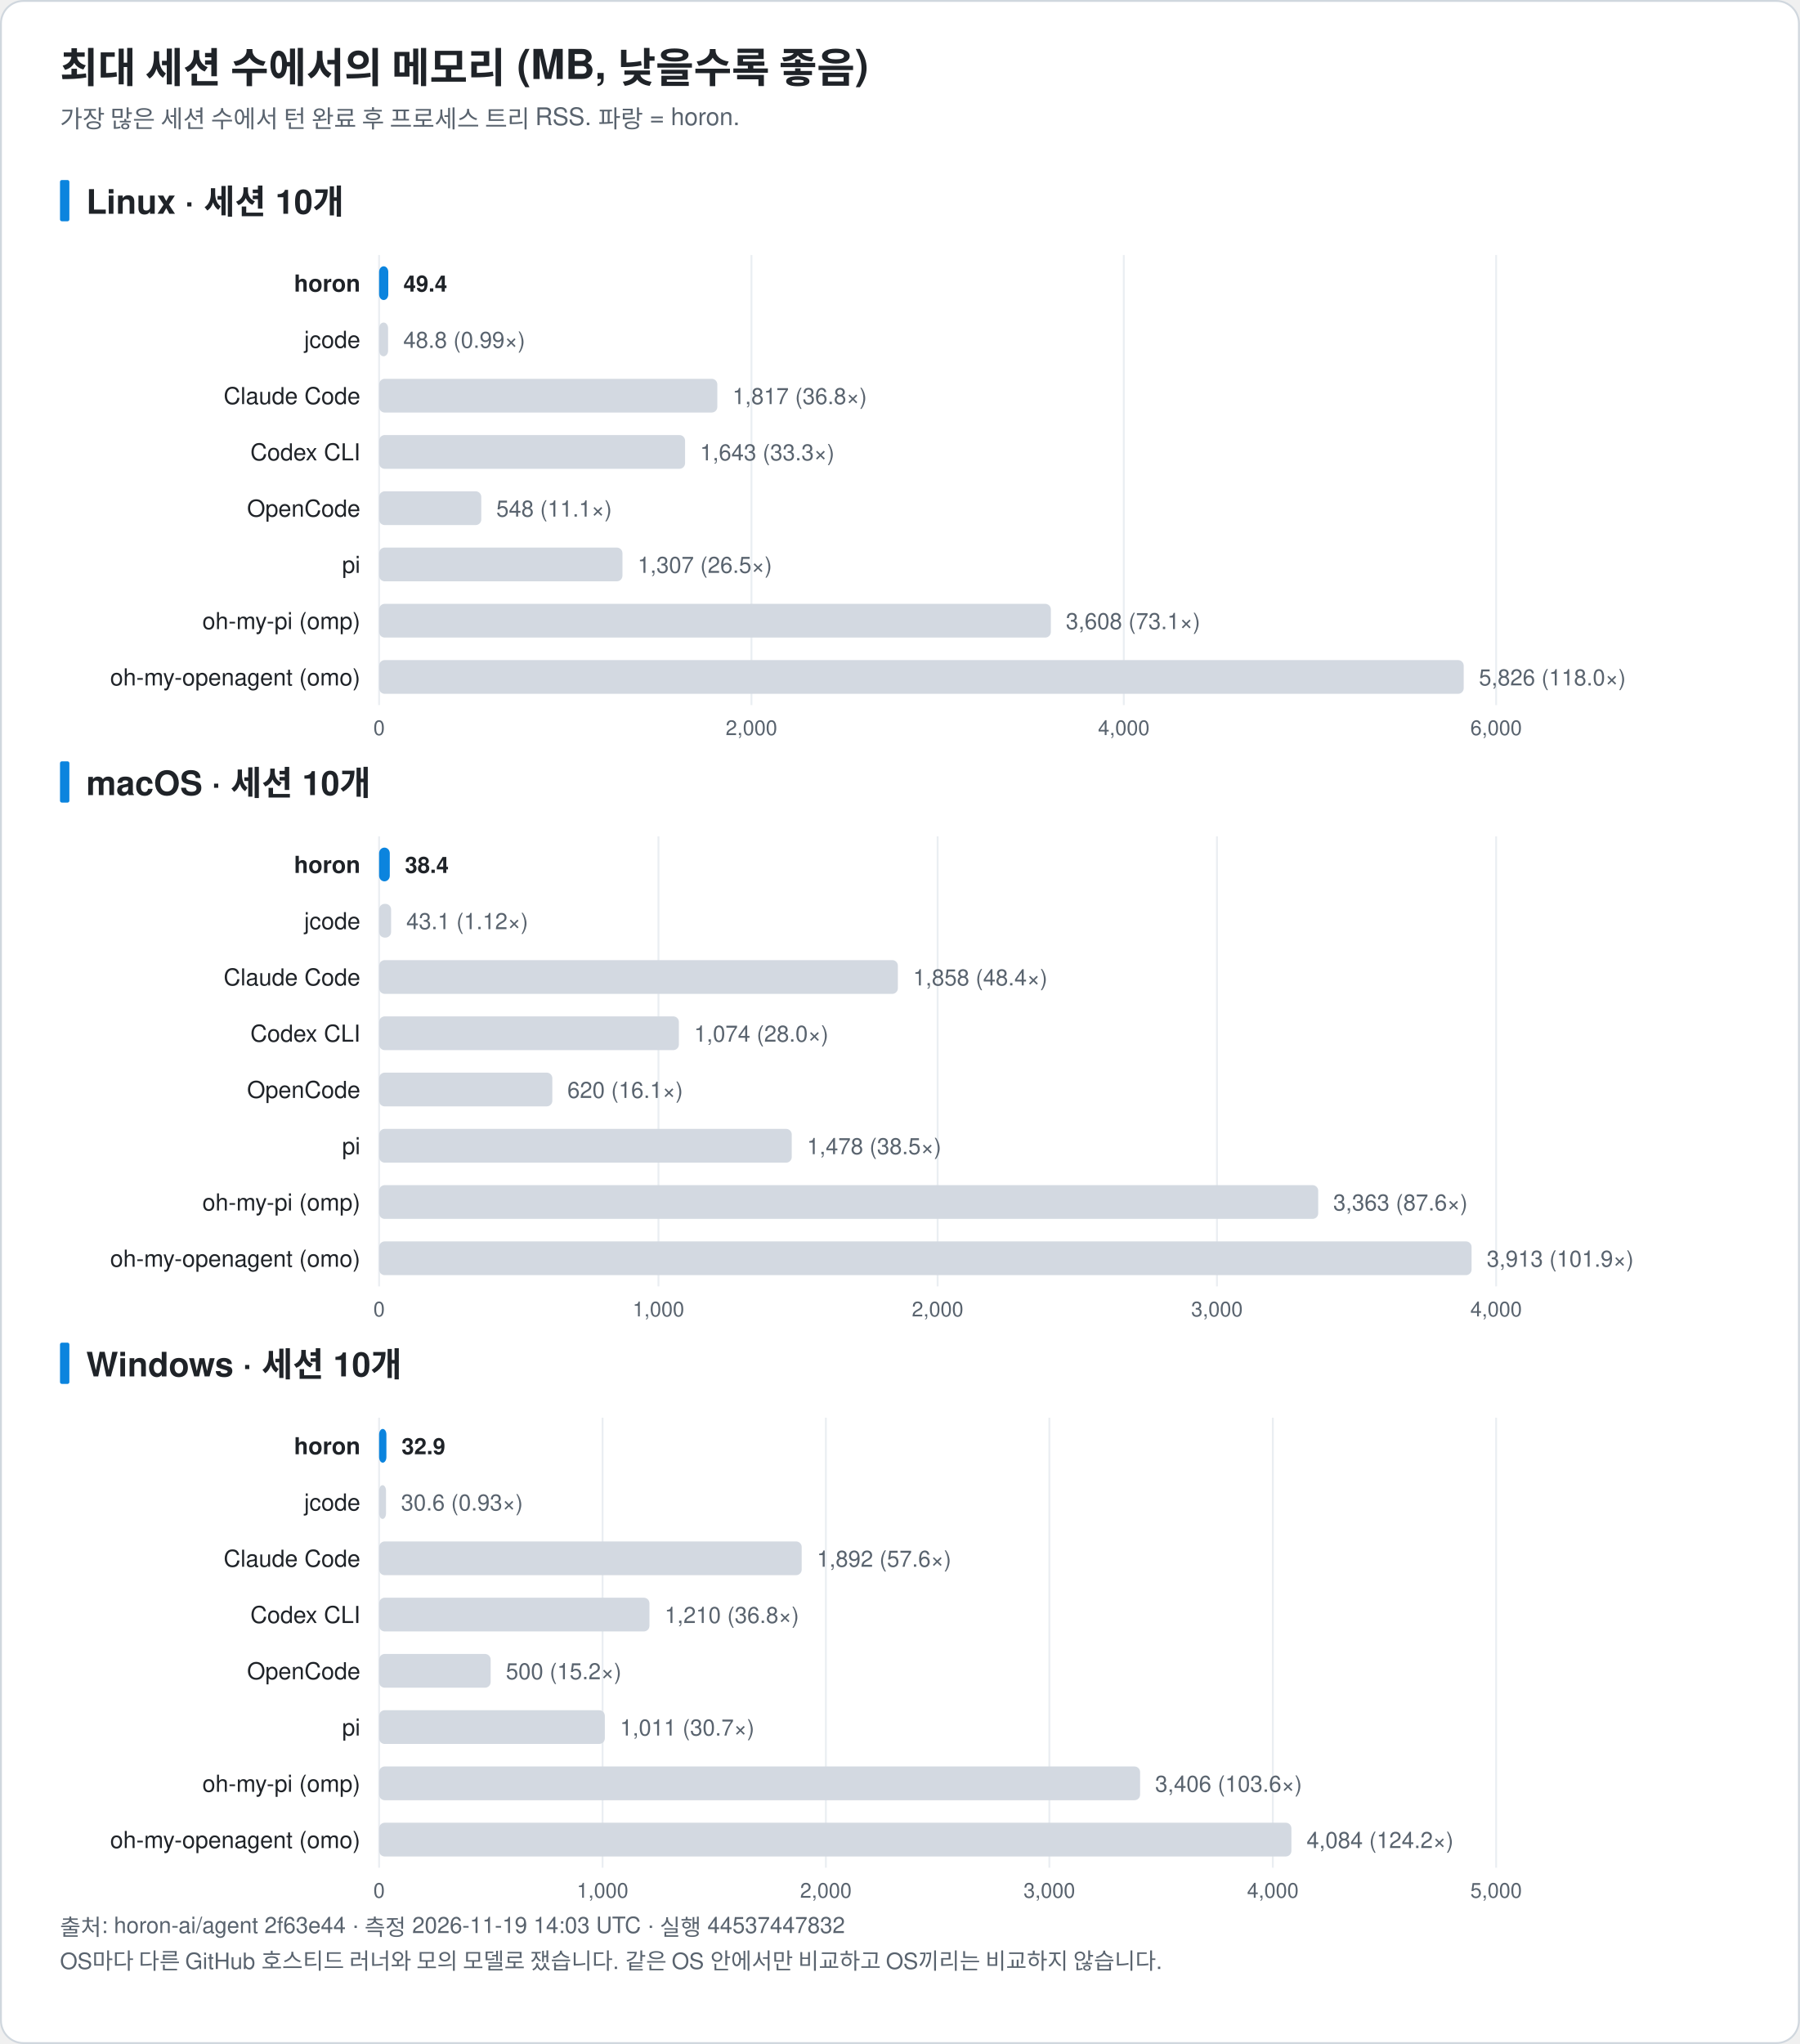
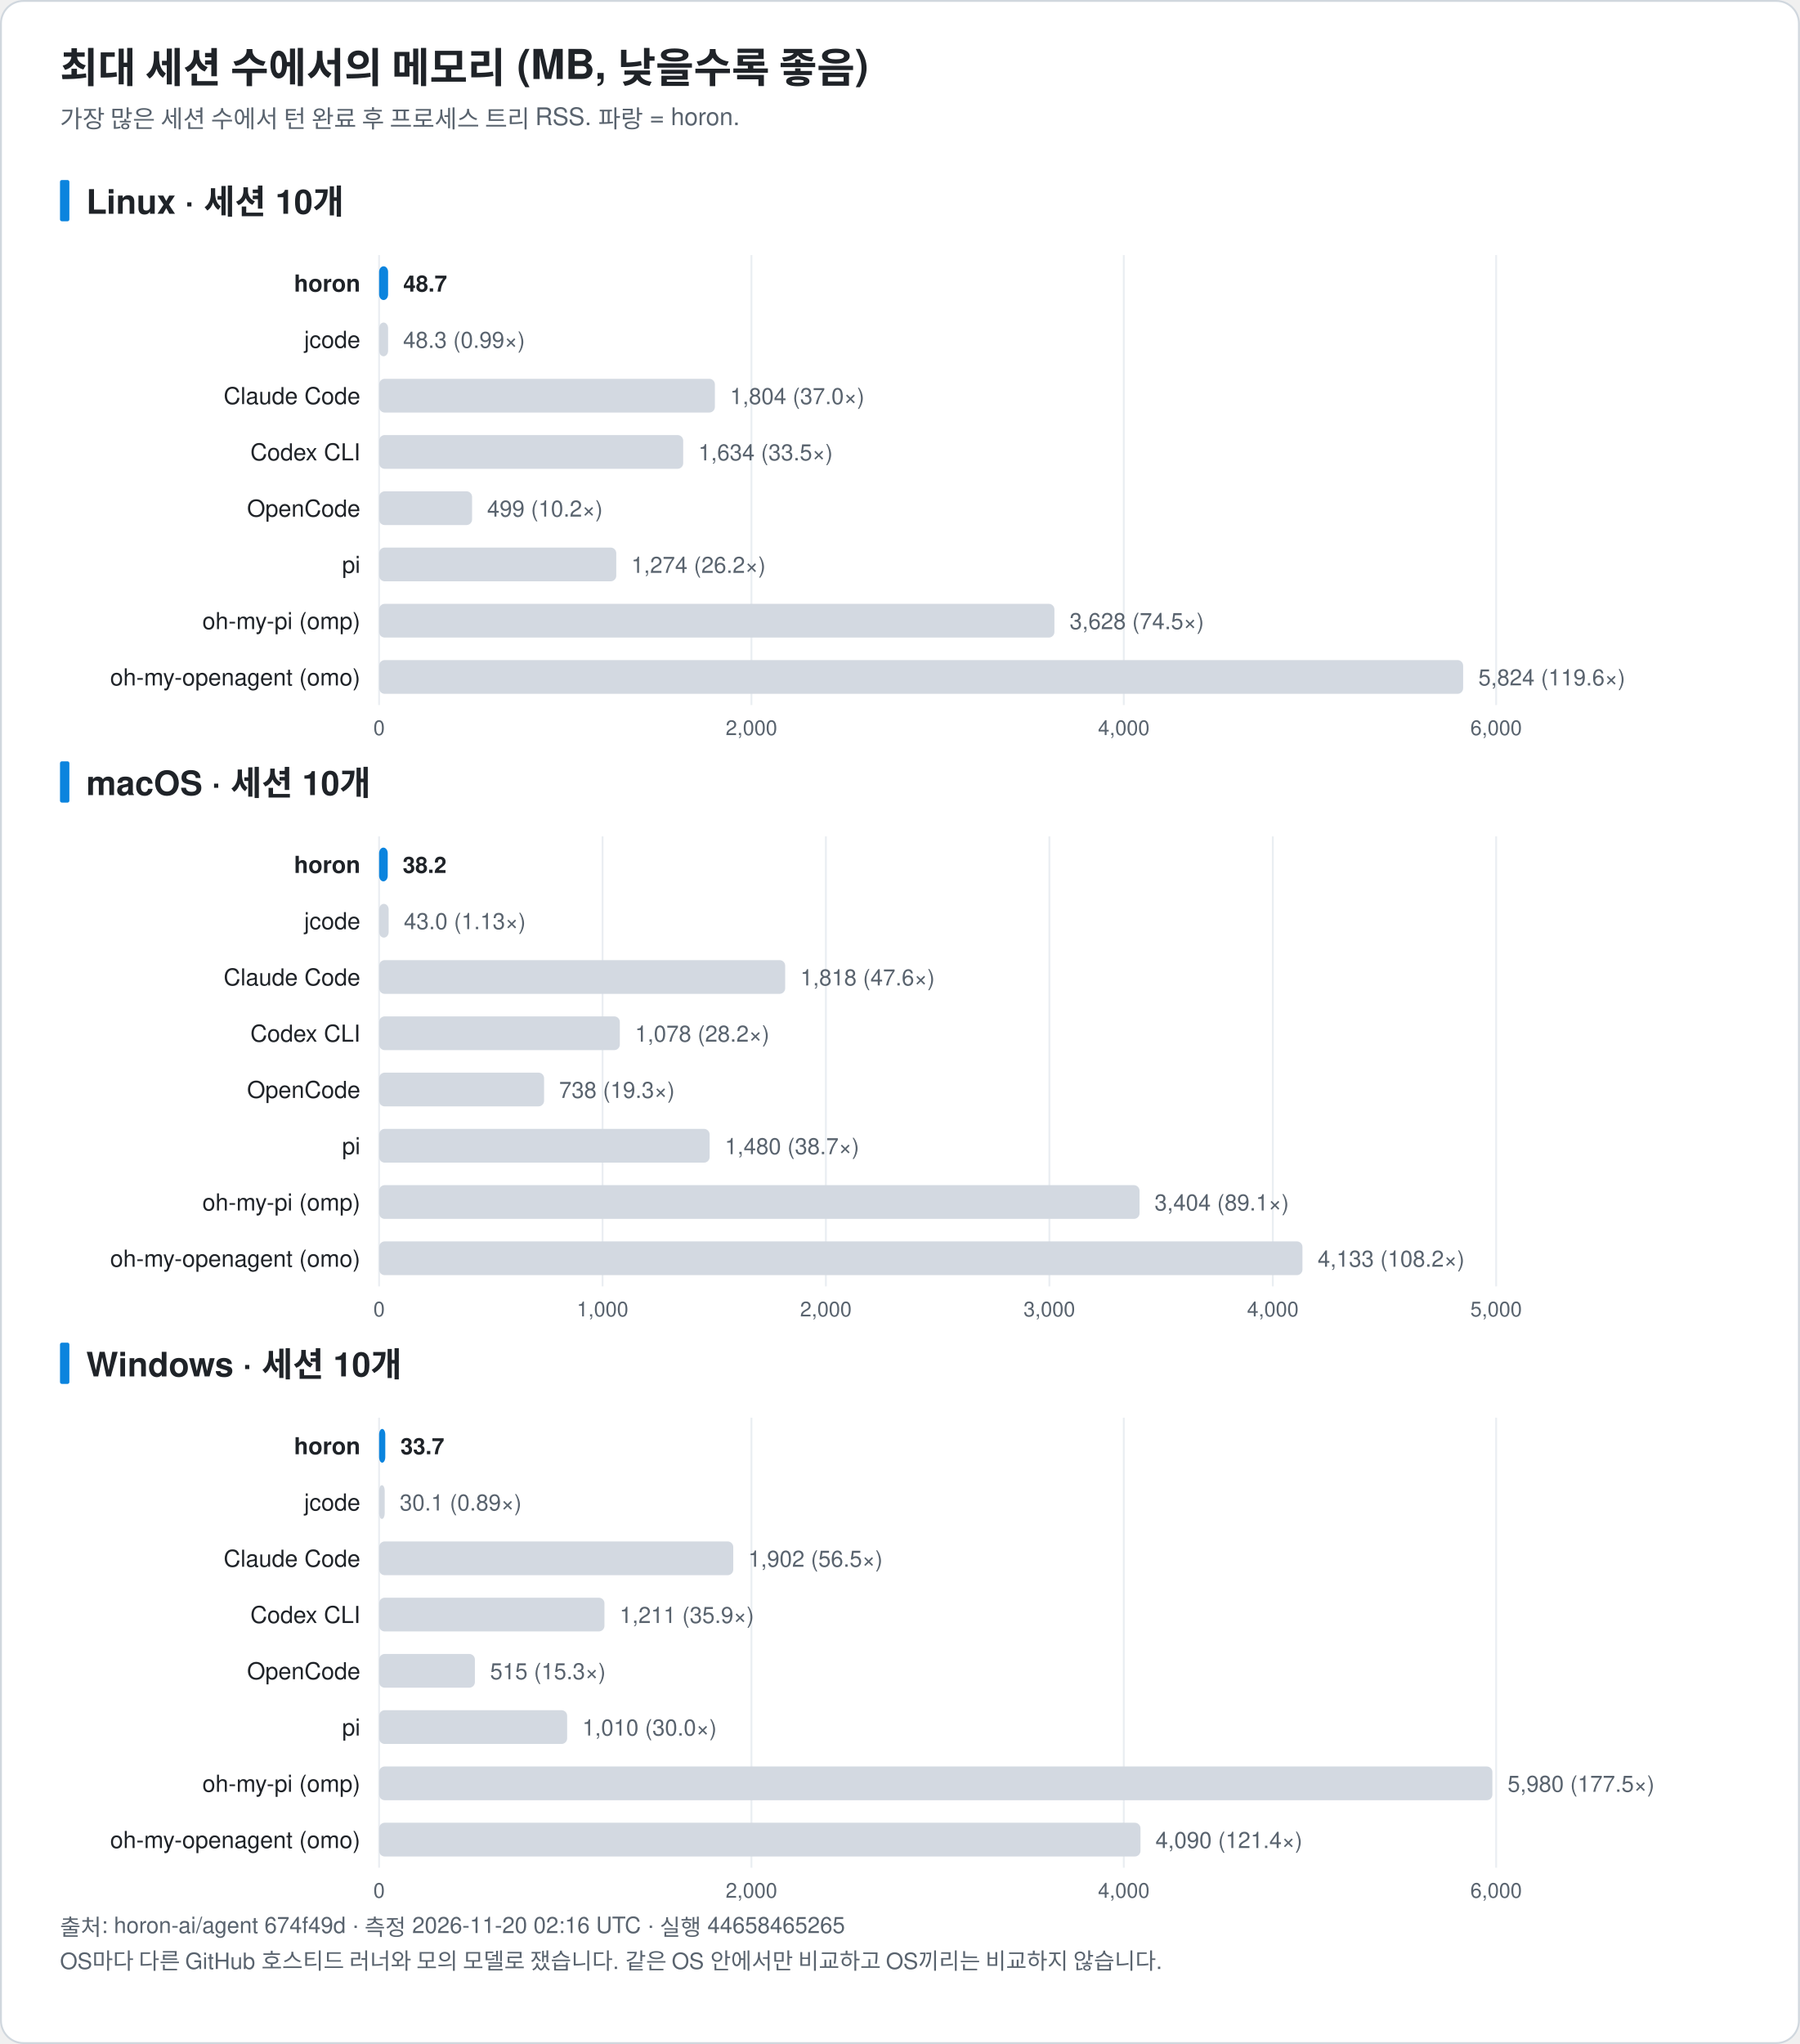
<svg xmlns="http://www.w3.org/2000/svg" width="960" height="1090" viewBox="0 0 960 1090" font-family="-apple-system, BlinkMacSystemFont, 'Segoe UI', 'Noto Sans KR', 'Apple SD Gothic Neo', Helvetica, Arial, sans-serif" role="img">
  <rect x="0.5" y="0.5" width="959" height="1089" rx="12" fill="#ffffff" stroke="#d0d7de" />
  <text x="32.0" y="44.0" font-size="22" fill="#1f2328" text-anchor="start" font-weight="bold">최대 세션 수에서의 메모리 (MB, 낮을수록 좋음)</text>
  <text x="32.0" y="68.0" font-size="13" fill="#59636e" text-anchor="start" font-weight="normal">가장 많은 세션 수에서 턴 완료 후 프로세스 트리 RSS. 파랑 = horon.</text>
  <rect x="32" y="96.0" width="5" height="22" rx="1" fill="#0b84de" />
  <text x="46.0" y="114.0" font-size="18" fill="#1f2328" text-anchor="start" font-weight="bold">Linux · 세션 10개</text>
  <line x1="202.2" y1="136.0" x2="202.2" y2="376.0" stroke="#eaeef2" />
  <text x="202.2" y="392.0" font-size="11" fill="#59636e" text-anchor="middle" font-weight="normal">0</text>
  <line x1="400.8" y1="136.0" x2="400.8" y2="376.0" stroke="#eaeef2" />
  <text x="400.8" y="392.0" font-size="11" fill="#59636e" text-anchor="middle" font-weight="normal">2,000</text>
  <line x1="599.4" y1="136.0" x2="599.4" y2="376.0" stroke="#eaeef2" />
  <text x="599.4" y="392.0" font-size="11" fill="#59636e" text-anchor="middle" font-weight="normal">4,000</text>
  <line x1="798.0" y1="136.0" x2="798.0" y2="376.0" stroke="#eaeef2" />
  <text x="798.0" y="392.0" font-size="11" fill="#59636e" text-anchor="middle" font-weight="normal">6,000</text>
  <text x="192.2" y="155.5" font-size="12.5" fill="#1f2328" text-anchor="end" font-weight="bold">horon</text>
-   <rect x="202.2" y="142.0" width="4.9" height="18" rx="3" fill="#0b84de" />
-   <text x="215.2" y="155.5" font-size="12" fill="#1f2328" text-anchor="start" font-weight="bold">49.4</text>
+   <rect x="202.2" y="142.0" width="4.8" height="18" rx="3" fill="#0b84de" />
+   <text x="215.1" y="155.5" font-size="12" fill="#1f2328" text-anchor="start" font-weight="bold">48.7</text>
  <text x="192.2" y="185.5" font-size="12.5" fill="#1f2328" text-anchor="end" font-weight="normal">jcode</text>
  <rect x="202.2" y="172.0" width="4.8" height="18" rx="3" fill="#d3d9e1" />
-   <text x="215.1" y="185.5" font-size="12" fill="#59636e" text-anchor="start" font-weight="normal">48.8 (0.99×)</text>
+   <text x="215.0" y="185.5" font-size="12" fill="#59636e" text-anchor="start" font-weight="normal">48.3 (0.99×)</text>
  <text x="192.2" y="215.5" font-size="12.5" fill="#1f2328" text-anchor="end" font-weight="normal">Claude Code</text>
-   <rect x="202.2" y="202.0" width="180.4" height="18" rx="3" fill="#d3d9e1" />
-   <text x="390.7" y="215.5" font-size="12" fill="#59636e" text-anchor="start" font-weight="normal">1,817 (36.8×)</text>
+   <rect x="202.2" y="202.0" width="179.1" height="18" rx="3" fill="#d3d9e1" />
+   <text x="389.4" y="215.5" font-size="12" fill="#59636e" text-anchor="start" font-weight="normal">1,804 (37.0×)</text>
  <text x="192.2" y="245.5" font-size="12.5" fill="#1f2328" text-anchor="end" font-weight="normal">Codex CLI</text>
-   <rect x="202.2" y="232.0" width="163.2" height="18" rx="3" fill="#d3d9e1" />
-   <text x="373.4" y="245.5" font-size="12" fill="#59636e" text-anchor="start" font-weight="normal">1,643 (33.3×)</text>
+   <rect x="202.2" y="232.0" width="162.2" height="18" rx="3" fill="#d3d9e1" />
+   <text x="372.5" y="245.5" font-size="12" fill="#59636e" text-anchor="start" font-weight="normal">1,634 (33.5×)</text>
  <text x="192.2" y="275.5" font-size="12.5" fill="#1f2328" text-anchor="end" font-weight="normal">OpenCode</text>
-   <rect x="202.2" y="262.0" width="54.5" height="18" rx="3" fill="#d3d9e1" />
-   <text x="264.7" y="275.5" font-size="12" fill="#59636e" text-anchor="start" font-weight="normal">548 (11.1×)</text>
+   <rect x="202.2" y="262.0" width="49.6" height="18" rx="3" fill="#d3d9e1" />
+   <text x="259.8" y="275.5" font-size="12" fill="#59636e" text-anchor="start" font-weight="normal">499 (10.2×)</text>
  <text x="192.2" y="305.5" font-size="12.5" fill="#1f2328" text-anchor="end" font-weight="normal">pi</text>
-   <rect x="202.2" y="292.0" width="129.8" height="18" rx="3" fill="#d3d9e1" />
-   <text x="340.1" y="305.5" font-size="12" fill="#59636e" text-anchor="start" font-weight="normal">1,307 (26.5×)</text>
+   <rect x="202.2" y="292.0" width="126.5" height="18" rx="3" fill="#d3d9e1" />
+   <text x="336.7" y="305.5" font-size="12" fill="#59636e" text-anchor="start" font-weight="normal">1,274 (26.2×)</text>
  <text x="192.2" y="335.5" font-size="12.5" fill="#1f2328" text-anchor="end" font-weight="normal">oh-my-pi (omp)</text>
-   <rect x="202.2" y="322.0" width="358.3" height="18" rx="3" fill="#d3d9e1" />
-   <text x="568.5" y="335.5" font-size="12" fill="#59636e" text-anchor="start" font-weight="normal">3,608 (73.1×)</text>
+   <rect x="202.2" y="322.0" width="360.2" height="18" rx="3" fill="#d3d9e1" />
+   <text x="570.5" y="335.5" font-size="12" fill="#59636e" text-anchor="start" font-weight="normal">3,628 (74.5×)</text>
  <text x="192.2" y="365.5" font-size="12.5" fill="#1f2328" text-anchor="end" font-weight="normal">oh-my-openagent (omo)</text>
-   <rect x="202.2" y="352.0" width="578.5" height="18" rx="3" fill="#d3d9e1" />
-   <text x="788.8" y="365.5" font-size="12" fill="#59636e" text-anchor="start" font-weight="normal">5,826 (118.0×)</text>
+   <rect x="202.2" y="352.0" width="578.2" height="18" rx="3" fill="#d3d9e1" />
+   <text x="788.5" y="365.5" font-size="12" fill="#59636e" text-anchor="start" font-weight="normal">5,824 (119.6×)</text>
  <rect x="32" y="406.0" width="5" height="22" rx="1" fill="#0b84de" />
  <text x="46.0" y="424.0" font-size="18" fill="#1f2328" text-anchor="start" font-weight="bold">macOS · 세션 10개</text>
  <line x1="202.2" y1="446.0" x2="202.2" y2="686.0" stroke="#eaeef2" />
  <text x="202.2" y="702.0" font-size="11" fill="#59636e" text-anchor="middle" font-weight="normal">0</text>
-   <line x1="351.2" y1="446.0" x2="351.2" y2="686.0" stroke="#eaeef2" />
-   <text x="351.2" y="702.0" font-size="11" fill="#59636e" text-anchor="middle" font-weight="normal">1,000</text>
-   <line x1="500.1" y1="446.0" x2="500.1" y2="686.0" stroke="#eaeef2" />
-   <text x="500.1" y="702.0" font-size="11" fill="#59636e" text-anchor="middle" font-weight="normal">2,000</text>
-   <line x1="649.1" y1="446.0" x2="649.1" y2="686.0" stroke="#eaeef2" />
-   <text x="649.1" y="702.0" font-size="11" fill="#59636e" text-anchor="middle" font-weight="normal">3,000</text>
+   <line x1="321.4" y1="446.0" x2="321.4" y2="686.0" stroke="#eaeef2" />
+   <text x="321.4" y="702.0" font-size="11" fill="#59636e" text-anchor="middle" font-weight="normal">1,000</text>
+   <line x1="440.5" y1="446.0" x2="440.5" y2="686.0" stroke="#eaeef2" />
+   <text x="440.5" y="702.0" font-size="11" fill="#59636e" text-anchor="middle" font-weight="normal">2,000</text>
+   <line x1="559.7" y1="446.0" x2="559.7" y2="686.0" stroke="#eaeef2" />
+   <text x="559.7" y="702.0" font-size="11" fill="#59636e" text-anchor="middle" font-weight="normal">3,000</text>
+   <line x1="678.9" y1="446.0" x2="678.9" y2="686.0" stroke="#eaeef2" />
+   <text x="678.9" y="702.0" font-size="11" fill="#59636e" text-anchor="middle" font-weight="normal">4,000</text>
  <line x1="798.0" y1="446.0" x2="798.0" y2="686.0" stroke="#eaeef2" />
-   <text x="798.0" y="702.0" font-size="11" fill="#59636e" text-anchor="middle" font-weight="normal">4,000</text>
+   <text x="798.0" y="702.0" font-size="11" fill="#59636e" text-anchor="middle" font-weight="normal">5,000</text>
  <text x="192.2" y="465.5" font-size="12.5" fill="#1f2328" text-anchor="end" font-weight="bold">horon</text>
-   <rect x="202.2" y="452.0" width="5.7" height="18" rx="3" fill="#0b84de" />
-   <text x="216.0" y="465.5" font-size="12" fill="#1f2328" text-anchor="start" font-weight="bold">38.4</text>
+   <rect x="202.2" y="452.0" width="4.6" height="18" rx="3" fill="#0b84de" />
+   <text x="214.8" y="465.5" font-size="12" fill="#1f2328" text-anchor="start" font-weight="bold">38.2</text>
  <text x="192.2" y="495.5" font-size="12.5" fill="#1f2328" text-anchor="end" font-weight="normal">jcode</text>
-   <rect x="202.2" y="482.0" width="6.4" height="18" rx="3" fill="#d3d9e1" />
-   <text x="216.7" y="495.5" font-size="12" fill="#59636e" text-anchor="start" font-weight="normal">43.1 (1.12×)</text>
+   <rect x="202.2" y="482.0" width="5.1" height="18" rx="3" fill="#d3d9e1" />
+   <text x="215.4" y="495.5" font-size="12" fill="#59636e" text-anchor="start" font-weight="normal">43.0 (1.13×)</text>
  <text x="192.2" y="525.5" font-size="12.5" fill="#1f2328" text-anchor="end" font-weight="normal">Claude Code</text>
-   <rect x="202.2" y="512.0" width="276.7" height="18" rx="3" fill="#d3d9e1" />
-   <text x="487.0" y="525.5" font-size="12" fill="#59636e" text-anchor="start" font-weight="normal">1,858 (48.4×)</text>
+   <rect x="202.2" y="512.0" width="216.6" height="18" rx="3" fill="#d3d9e1" />
+   <text x="426.9" y="525.5" font-size="12" fill="#59636e" text-anchor="start" font-weight="normal">1,818 (47.6×)</text>
  <text x="192.2" y="555.5" font-size="12.5" fill="#1f2328" text-anchor="end" font-weight="normal">Codex CLI</text>
-   <rect x="202.2" y="542.0" width="159.9" height="18" rx="3" fill="#d3d9e1" />
-   <text x="370.2" y="555.5" font-size="12" fill="#59636e" text-anchor="start" font-weight="normal">1,074 (28.0×)</text>
+   <rect x="202.2" y="542.0" width="128.4" height="18" rx="3" fill="#d3d9e1" />
+   <text x="338.7" y="555.5" font-size="12" fill="#59636e" text-anchor="start" font-weight="normal">1,078 (28.2×)</text>
  <text x="192.2" y="585.5" font-size="12.5" fill="#1f2328" text-anchor="end" font-weight="normal">OpenCode</text>
-   <rect x="202.2" y="572.0" width="92.4" height="18" rx="3" fill="#d3d9e1" />
-   <text x="302.6" y="585.5" font-size="12" fill="#59636e" text-anchor="start" font-weight="normal">620 (16.1×)</text>
+   <rect x="202.2" y="572.0" width="88.0" height="18" rx="3" fill="#d3d9e1" />
+   <text x="298.2" y="585.5" font-size="12" fill="#59636e" text-anchor="start" font-weight="normal">738 (19.3×)</text>
  <text x="192.2" y="615.5" font-size="12.5" fill="#1f2328" text-anchor="end" font-weight="normal">pi</text>
-   <rect x="202.2" y="602.0" width="220.1" height="18" rx="3" fill="#d3d9e1" />
-   <text x="430.4" y="615.5" font-size="12" fill="#59636e" text-anchor="start" font-weight="normal">1,478 (38.5×)</text>
+   <rect x="202.2" y="602.0" width="176.3" height="18" rx="3" fill="#d3d9e1" />
+   <text x="386.6" y="615.5" font-size="12" fill="#59636e" text-anchor="start" font-weight="normal">1,480 (38.7×)</text>
  <text x="192.2" y="645.5" font-size="12.5" fill="#1f2328" text-anchor="end" font-weight="normal">oh-my-pi (omp)</text>
-   <rect x="202.2" y="632.0" width="500.9" height="18" rx="3" fill="#d3d9e1" />
-   <text x="711.1" y="645.5" font-size="12" fill="#59636e" text-anchor="start" font-weight="normal">3,363 (87.6×)</text>
+   <rect x="202.2" y="632.0" width="405.6" height="18" rx="3" fill="#d3d9e1" />
+   <text x="615.8" y="645.5" font-size="12" fill="#59636e" text-anchor="start" font-weight="normal">3,404 (89.1×)</text>
  <text x="192.2" y="675.5" font-size="12.5" fill="#1f2328" text-anchor="end" font-weight="normal">oh-my-openagent (omo)</text>
-   <rect x="202.2" y="662.0" width="582.7" height="18" rx="3" fill="#d3d9e1" />
-   <text x="793.0" y="675.5" font-size="12" fill="#59636e" text-anchor="start" font-weight="normal">3,913 (101.9×)</text>
+   <rect x="202.2" y="662.0" width="492.5" height="18" rx="3" fill="#d3d9e1" />
+   <text x="702.8" y="675.5" font-size="12" fill="#59636e" text-anchor="start" font-weight="normal">4,133 (108.2×)</text>
  <rect x="32" y="716.0" width="5" height="22" rx="1" fill="#0b84de" />
  <text x="46.0" y="734.0" font-size="18" fill="#1f2328" text-anchor="start" font-weight="bold">Windows · 세션 10개</text>
  <line x1="202.2" y1="756.0" x2="202.2" y2="996.0" stroke="#eaeef2" />
  <text x="202.2" y="1012.0" font-size="11" fill="#59636e" text-anchor="middle" font-weight="normal">0</text>
-   <line x1="321.4" y1="756.0" x2="321.4" y2="996.0" stroke="#eaeef2" />
-   <text x="321.4" y="1012.0" font-size="11" fill="#59636e" text-anchor="middle" font-weight="normal">1,000</text>
-   <line x1="440.5" y1="756.0" x2="440.5" y2="996.0" stroke="#eaeef2" />
-   <text x="440.5" y="1012.0" font-size="11" fill="#59636e" text-anchor="middle" font-weight="normal">2,000</text>
-   <line x1="559.7" y1="756.0" x2="559.7" y2="996.0" stroke="#eaeef2" />
-   <text x="559.7" y="1012.0" font-size="11" fill="#59636e" text-anchor="middle" font-weight="normal">3,000</text>
-   <line x1="678.9" y1="756.0" x2="678.9" y2="996.0" stroke="#eaeef2" />
-   <text x="678.9" y="1012.0" font-size="11" fill="#59636e" text-anchor="middle" font-weight="normal">4,000</text>
+   <line x1="400.8" y1="756.0" x2="400.8" y2="996.0" stroke="#eaeef2" />
+   <text x="400.8" y="1012.0" font-size="11" fill="#59636e" text-anchor="middle" font-weight="normal">2,000</text>
+   <line x1="599.4" y1="756.0" x2="599.4" y2="996.0" stroke="#eaeef2" />
+   <text x="599.4" y="1012.0" font-size="11" fill="#59636e" text-anchor="middle" font-weight="normal">4,000</text>
  <line x1="798.0" y1="756.0" x2="798.0" y2="996.0" stroke="#eaeef2" />
-   <text x="798.0" y="1012.0" font-size="11" fill="#59636e" text-anchor="middle" font-weight="normal">5,000</text>
+   <text x="798.0" y="1012.0" font-size="11" fill="#59636e" text-anchor="middle" font-weight="normal">6,000</text>
  <text x="192.2" y="775.5" font-size="12.5" fill="#1f2328" text-anchor="end" font-weight="bold">horon</text>
-   <rect x="202.2" y="762.0" width="3.9" height="18" rx="3" fill="#0b84de" />
-   <text x="214.2" y="775.5" font-size="12" fill="#1f2328" text-anchor="start" font-weight="bold">32.9</text>
+   <rect x="202.2" y="762.0" width="3.3" height="18" rx="3" fill="#0b84de" />
+   <text x="213.6" y="775.5" font-size="12" fill="#1f2328" text-anchor="start" font-weight="bold">33.7</text>
  <text x="192.2" y="805.5" font-size="12.5" fill="#1f2328" text-anchor="end" font-weight="normal">jcode</text>
-   <rect x="202.2" y="792.0" width="3.7" height="18" rx="3" fill="#d3d9e1" />
-   <text x="213.9" y="805.5" font-size="12" fill="#59636e" text-anchor="start" font-weight="normal">30.6 (0.93×)</text>
+   <rect x="202.2" y="792.0" width="3.0" height="18" rx="3" fill="#d3d9e1" />
+   <text x="213.2" y="805.5" font-size="12" fill="#59636e" text-anchor="start" font-weight="normal">30.1 (0.89×)</text>
  <text x="192.2" y="835.5" font-size="12.5" fill="#1f2328" text-anchor="end" font-weight="normal">Claude Code</text>
-   <rect x="202.2" y="822.0" width="225.4" height="18" rx="3" fill="#d3d9e1" />
-   <text x="435.7" y="835.5" font-size="12" fill="#59636e" text-anchor="start" font-weight="normal">1,892 (57.6×)</text>
+   <rect x="202.2" y="822.0" width="188.9" height="18" rx="3" fill="#d3d9e1" />
+   <text x="399.1" y="835.5" font-size="12" fill="#59636e" text-anchor="start" font-weight="normal">1,902 (56.5×)</text>
  <text x="192.2" y="865.5" font-size="12.5" fill="#1f2328" text-anchor="end" font-weight="normal">Codex CLI</text>
-   <rect x="202.2" y="852.0" width="144.2" height="18" rx="3" fill="#d3d9e1" />
-   <text x="354.5" y="865.5" font-size="12" fill="#59636e" text-anchor="start" font-weight="normal">1,210 (36.8×)</text>
+   <rect x="202.2" y="852.0" width="120.2" height="18" rx="3" fill="#d3d9e1" />
+   <text x="330.5" y="865.5" font-size="12" fill="#59636e" text-anchor="start" font-weight="normal">1,211 (35.9×)</text>
  <text x="192.2" y="895.5" font-size="12.5" fill="#1f2328" text-anchor="end" font-weight="normal">OpenCode</text>
-   <rect x="202.2" y="882.0" width="59.5" height="18" rx="3" fill="#d3d9e1" />
-   <text x="269.8" y="895.5" font-size="12" fill="#59636e" text-anchor="start" font-weight="normal">500 (15.2×)</text>
+   <rect x="202.2" y="882.0" width="51.1" height="18" rx="3" fill="#d3d9e1" />
+   <text x="261.4" y="895.5" font-size="12" fill="#59636e" text-anchor="start" font-weight="normal">515 (15.3×)</text>
  <text x="192.2" y="925.5" font-size="12.5" fill="#1f2328" text-anchor="end" font-weight="normal">pi</text>
-   <rect x="202.2" y="912.0" width="120.4" height="18" rx="3" fill="#d3d9e1" />
-   <text x="330.7" y="925.5" font-size="12" fill="#59636e" text-anchor="start" font-weight="normal">1,011 (30.7×)</text>
+   <rect x="202.2" y="912.0" width="100.3" height="18" rx="3" fill="#d3d9e1" />
+   <text x="310.6" y="925.5" font-size="12" fill="#59636e" text-anchor="start" font-weight="normal">1,010 (30.0×)</text>
  <text x="192.2" y="955.5" font-size="12.5" fill="#1f2328" text-anchor="end" font-weight="normal">oh-my-pi (omp)</text>
-   <rect x="202.2" y="942.0" width="405.9" height="18" rx="3" fill="#d3d9e1" />
-   <text x="616.1" y="955.5" font-size="12" fill="#59636e" text-anchor="start" font-weight="normal">3,406 (103.6×)</text>
+   <rect x="202.2" y="942.0" width="593.8" height="18" rx="3" fill="#d3d9e1" />
+   <text x="804.1" y="955.5" font-size="12" fill="#59636e" text-anchor="start" font-weight="normal">5,980 (177.5×)</text>
  <text x="192.2" y="985.5" font-size="12.5" fill="#1f2328" text-anchor="end" font-weight="normal">oh-my-openagent (omo)</text>
-   <rect x="202.2" y="972.0" width="486.6" height="18" rx="3" fill="#d3d9e1" />
-   <text x="696.9" y="985.5" font-size="12" fill="#59636e" text-anchor="start" font-weight="normal">4,084 (124.2×)</text>
-   <text x="32.0" y="1032.0" font-size="12" fill="#59636e" text-anchor="start" font-weight="normal">출처: horon-ai/agent 2f63e44 · 측정 2026-11-19 14:03 UTC · 실행 44537447832</text>
+   <rect x="202.2" y="972.0" width="406.1" height="18" rx="3" fill="#d3d9e1" />
+   <text x="616.3" y="985.5" font-size="12" fill="#59636e" text-anchor="start" font-weight="normal">4,090 (121.4×)</text>
+   <text x="32.0" y="1032.0" font-size="12" fill="#59636e" text-anchor="start" font-weight="normal">출처: horon-ai/agent 674f49d · 측정 2026-11-20 02:16 UTC · 실행 44658465265</text>
  <text x="32.0" y="1050.0" font-size="12" fill="#59636e" text-anchor="start" font-weight="normal">OS마다 다른 GitHub 호스티드 러너와 모의 모델로 쟀습니다. 같은 OS 안에서만 비교하고 OS끼리는 비교하지 않습니다.</text>
</svg>
